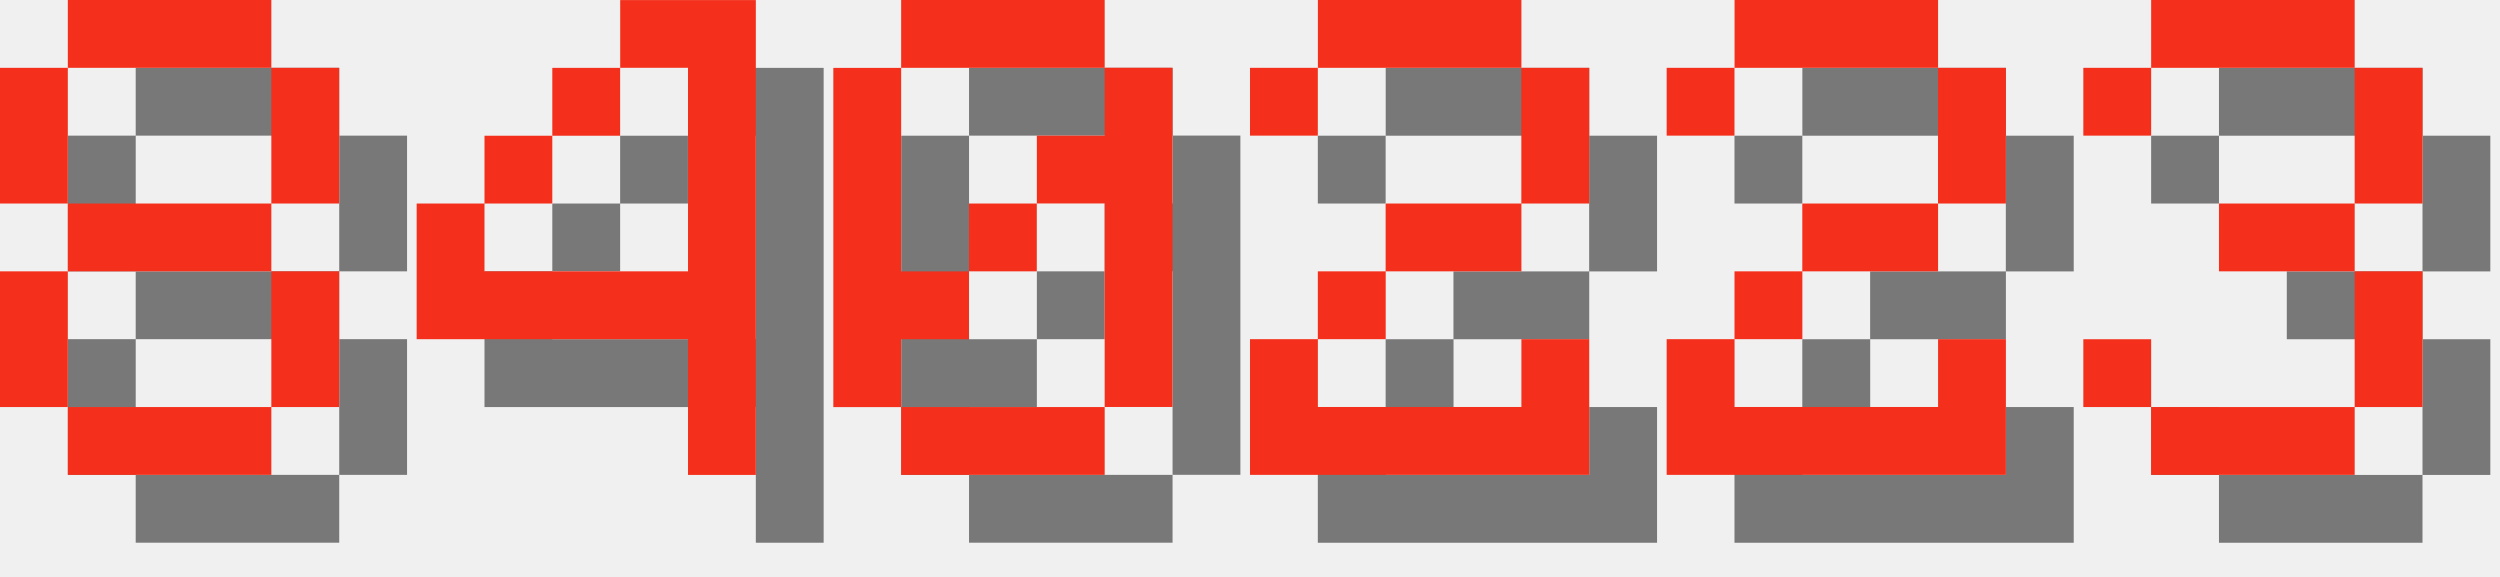
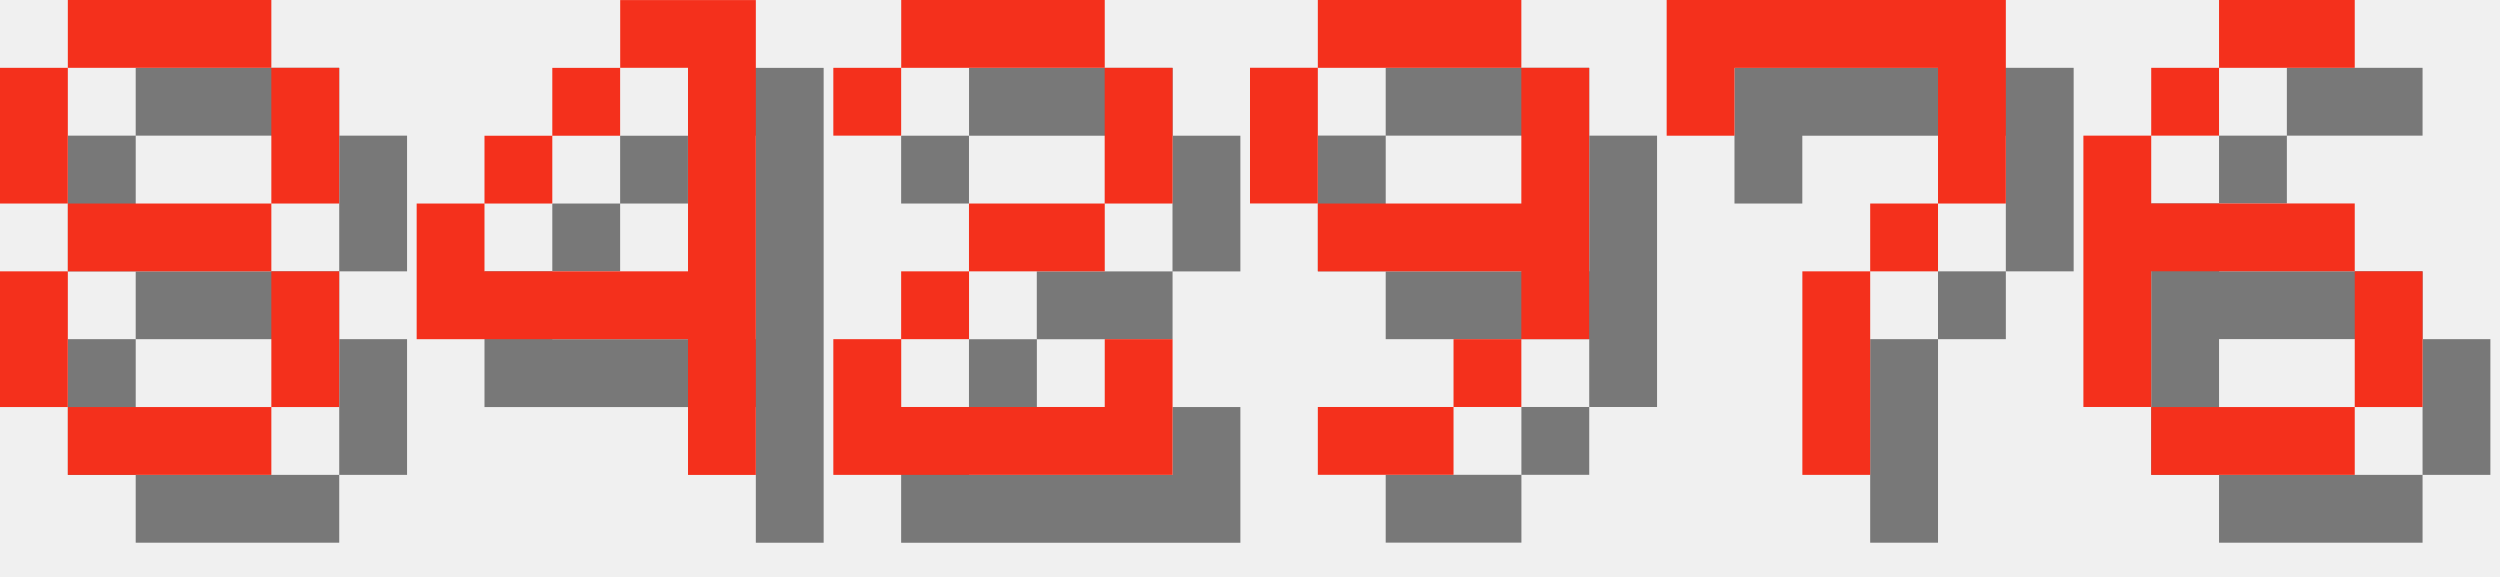
<svg xmlns="http://www.w3.org/2000/svg" version="1.1" width="156.0" height="36">
  <style>
        .text-foreground {
            fill: #F4301C;
        }
        .text-shadow {
            fill: #000000;
            fill-opacity: 0.5;
        }
    </style>
  <g class="digit" id="digit_8" transform="translate(0.0, 0), scale(4)">
    <path id="digit_8_shadow" class="text-shadow" d="m2.117 1.058v1.058h3.175v-1.058h-3.175zm3.175 1.058v2.117h1.058v-2.117h-1.058zm0 2.117h-3.175v1.058h3.175v-1.058zm0 1.058v2.117h1.058v-2.117h-1.058zm0 2.117h-3.175v1.058h3.175v-1.058zm-3.175 0v-2.117h-1.058v2.117h1.058zm0-3.175v-2.117h-1.058v2.117h1.058z" fill-opacity=".5" style="paint-order:stroke fill markers" />
    <path id="digit_8_fg" class="text-foreground" d="m1.058 0v1.058h3.175v-1.058h-3.175zm3.175 1.058v2.117h1.058v-2.117h-1.058zm0 2.117h-3.175v1.058h3.175v-1.058zm0 1.058v2.117h1.058v-2.117h-1.058zm0 2.117h-3.175v1.058h3.175v-1.058zm-3.175 0v-2.117h-1.058v2.117h1.058zm0-3.175v-2.117h-1.058v2.117h1.058z" fill="#fff" style="paint-order:stroke fill markers" />
  </g>
  <g class="digit" id="digit_4" transform="translate(26.0, 0), scale(4)">
    <path id="digit_4_shadow" class="text-shadow" d="m4.233 1.058v1.058h1.058v3.175h-3.175v-1.058h-1.058v2.117h4.233v2.117h1.058v-7.408h-2.117zm-2.117 3.175h1.058v-1.058h-1.058v1.058zm1.058-1.058h1.058v-1.058h-1.058v1.058z" fill-opacity=".5" style="paint-order:stroke fill markers" />
    <path id="digit_4_fg" class="text-foreground" d="m3.175 0v1.058h1.058v3.175h-3.175v-1.058h-1.058v2.117h4.233v2.117h1.058v-7.408h-2.117zm-2.117 3.175h1.058v-1.058h-1.058v1.058zm1.058-1.058h1.058v-1.058h-1.058v1.058z" fill="#fff" style="paint-order:stroke fill markers" />
  </g>
-   <g class="digit" id="digit_0" transform="translate(52.0, 0), scale(4)">
-     <path id="digit_0_shadow" class="text-shadow" d="m2.117 1.058v1.058h3.175v-1.058h-3.175zm3.175 1.058v1.058h-1.058v1.058h1.058v3.175h1.058v-5.292h-1.058zm0 5.292h-3.175v1.058h3.175v-1.058zm-3.175 0v-1.058h1.058v-1.058h-1.058v-3.175h-1.058v5.292h1.058zm1.058-2.117h1.058v-1.058h-1.058v1.058z" fill-opacity=".5" style="paint-order:stroke fill markers" />
-     <path id="digit_0_fg" class="text-foreground" d="m1.058 0v1.058h3.175v-1.058h-3.175zm3.175 1.058v1.058h-1.058v1.058h1.058v3.175h1.058v-5.292h-1.058zm0 5.292h-3.175v1.058h3.175v-1.058zm-3.175 0v-1.058h1.058v-1.058h-1.058v-3.175h-1.058v5.292h1.058zm1.058-2.117h1.058v-1.058h-1.058v1.058z" fill="#fff" style="paint-order:stroke fill markers" />
-   </g>
-   <g class="digit" id="digit_2" transform="translate(78.0, 0), scale(4)">
+   <g class="digit" id="digit_2" transform="translate(52.0, 0), scale(4)">
    <path id="digit_2_shadow" class="text-shadow" d="m1.058 2.117v1.058h1.058v-1.058h3.175v2.117h-2.117v1.058h-1.058v1.058h-1.058v2.117h5.292v-2.117h-1.058v1.058h-3.175v-1.058h1.058v-1.058h2.117v-1.058h1.058v-2.117h-1.058v-1.058h-3.175v1.058h-1.058z" fill-opacity=".5" style="paint-order:stroke fill markers" />
    <path id="digit_2_fg" class="text-foreground" d="m0 1.058v1.058h1.058v-1.058h3.175v2.117h-2.117v1.058h-1.058v1.058h-1.058v2.117h5.292v-2.117h-1.058v1.058h-3.175v-1.058h1.058v-1.058h2.117v-1.058h1.058v-2.117h-1.058v-1.058h-3.175v1.058h-1.058z" fill="#fff" style="paint-order:stroke fill markers" />
  </g>
-   <g class="digit" id="digit_2" transform="translate(104.0, 0), scale(4)">
-     <path id="digit_2_shadow" class="text-shadow" d="m1.058 2.117v1.058h1.058v-1.058h3.175v2.117h-2.117v1.058h-1.058v1.058h-1.058v2.117h5.292v-2.117h-1.058v1.058h-3.175v-1.058h1.058v-1.058h2.117v-1.058h1.058v-2.117h-1.058v-1.058h-3.175v1.058h-1.058z" fill-opacity=".5" style="paint-order:stroke fill markers" />
-     <path id="digit_2_fg" class="text-foreground" d="m0 1.058v1.058h1.058v-1.058h3.175v2.117h-2.117v1.058h-1.058v1.058h-1.058v2.117h5.292v-2.117h-1.058v1.058h-3.175v-1.058h1.058v-1.058h2.117v-1.058h1.058v-2.117h-1.058v-1.058h-3.175v1.058h-1.058z" fill="#fff" style="paint-order:stroke fill markers" />
+   <g class="digit" id="digit_9" transform="translate(78.0, 0), scale(4)">
+     <path id="digit_9_shadow" class="text-shadow" d="m2.117 1.058v1.058h3.175v-1.058h-3.175zm3.175 1.058v2.117h-3.175v1.058h3.175v1.058h1.058v-4.233h-1.058zm0 4.233h-1.058v1.058h1.058v-1.058zm-1.058 1.058h-2.117v1.058h2.117v-1.058zm-2.117-3.175v-2.117h-1.058v2.117h1.058z" fill-opacity=".5" style="paint-order:stroke fill markers" />
+     <path id="digit_9_fg" class="text-foreground" d="m1.058 0v1.058h3.175v-1.058h-3.175zm3.175 1.058v2.117h-3.175v1.058h3.175v1.058h1.058v-4.233h-1.058zm0 4.233h-1.058v1.058h1.058v-1.058zm-1.058 1.058h-2.117v1.058h2.117v-1.058zm-2.117-3.175v-2.117h-1.058v2.117h1.058z" fill="#fff" style="paint-order:stroke fill markers" />
  </g>
-   <g class="digit" id="digit_3" transform="translate(130.0, 0), scale(4)">
-     <path id="digit_3_shadow" class="text-shadow" d="m1.058 2.117v1.058h1.058v-1.058h3.175v2.117h-2.117v1.058h2.117v2.117h-3.175v-1.058h-1.058v1.058h1.058v1.058h3.175v-1.058h1.058v-2.117h-1.058v-1.058h1.058v-2.117h-1.058v-1.058h-3.175v1.058h-1.058z" fill-opacity=".5" style="paint-order:stroke fill markers" />
-     <path id="digit_3_fg" class="text-foreground" d="m0 1.058v1.058h1.058v-1.058h3.175v2.117h-2.117v1.058h2.117v2.117h-3.175v-1.058h-1.058v1.058h1.058v1.058h3.175v-1.058h1.058v-2.117h-1.058v-1.058h1.058v-2.117h-1.058v-1.058h-3.175v1.058h-1.058z" fill="#fff" style="paint-order:stroke fill markers" />
+   <g class="digit" id="digit_7" transform="translate(104.0, 0), scale(4)">
+     <path id="digit_7_shadow" class="text-shadow" d="m1.058 1.058 2e-6 2.117h1.058v-1.058h3.175v1.058l2e-7 1.058h-1.058v1.058h-1.058l4e-7 3.175 1.058 1e-7v-3.175h1.058v-1.058h1.058l5e-7 -1.058v-2.117z" fill-opacity=".5" style="paint-order:stroke fill markers" />
+     <path id="digit_7_fg" class="text-foreground" d="m0 0 2e-6 2.117h1.058v-1.058h3.175v1.058l2e-7 1.058h-1.058v1.058h-1.058l4e-7 3.175 1.058 1e-7v-3.175h1.058v-1.058h1.058l5e-7 -1.058v-2.117z" fill="#fff" style="paint-order:stroke fill markers" />
+   </g>
+   <g class="digit" id="digit_6" transform="translate(130.0, 0), scale(4)">
+     <path id="digit_6_shadow" class="text-shadow" d="m3.175 1.058v1.058h2.117v-1.058h-2.117zm0 1.058h-1.058v1.058h1.058v-1.058zm-1.058 1.058h-1.058v4.233h1.058v-2.117h3.175v-1.058h-3.175v-1.058zm3.175 2.117v2.117h1.058v-2.117h-1.058zm0 2.117h-3.175v1.058h3.175v-1.058z" fill-opacity=".5" style="paint-order:stroke fill markers" />
+     <path id="digit_6_fg" class="text-foreground" d="m2.117 0v1.058h2.117v-1.058h-2.117zm0 1.058h-1.058v1.058h1.058v-1.058zm-1.058 1.058h-1.058v4.233h1.058v-2.117h3.175v-1.058h-3.175v-1.058zm3.175 2.117v2.117h1.058v-2.117h-1.058zm0 2.117h-3.175v1.058h3.175v-1.058z" fill="#fff" style="paint-order:stroke fill markers" />
  </g>
</svg>
